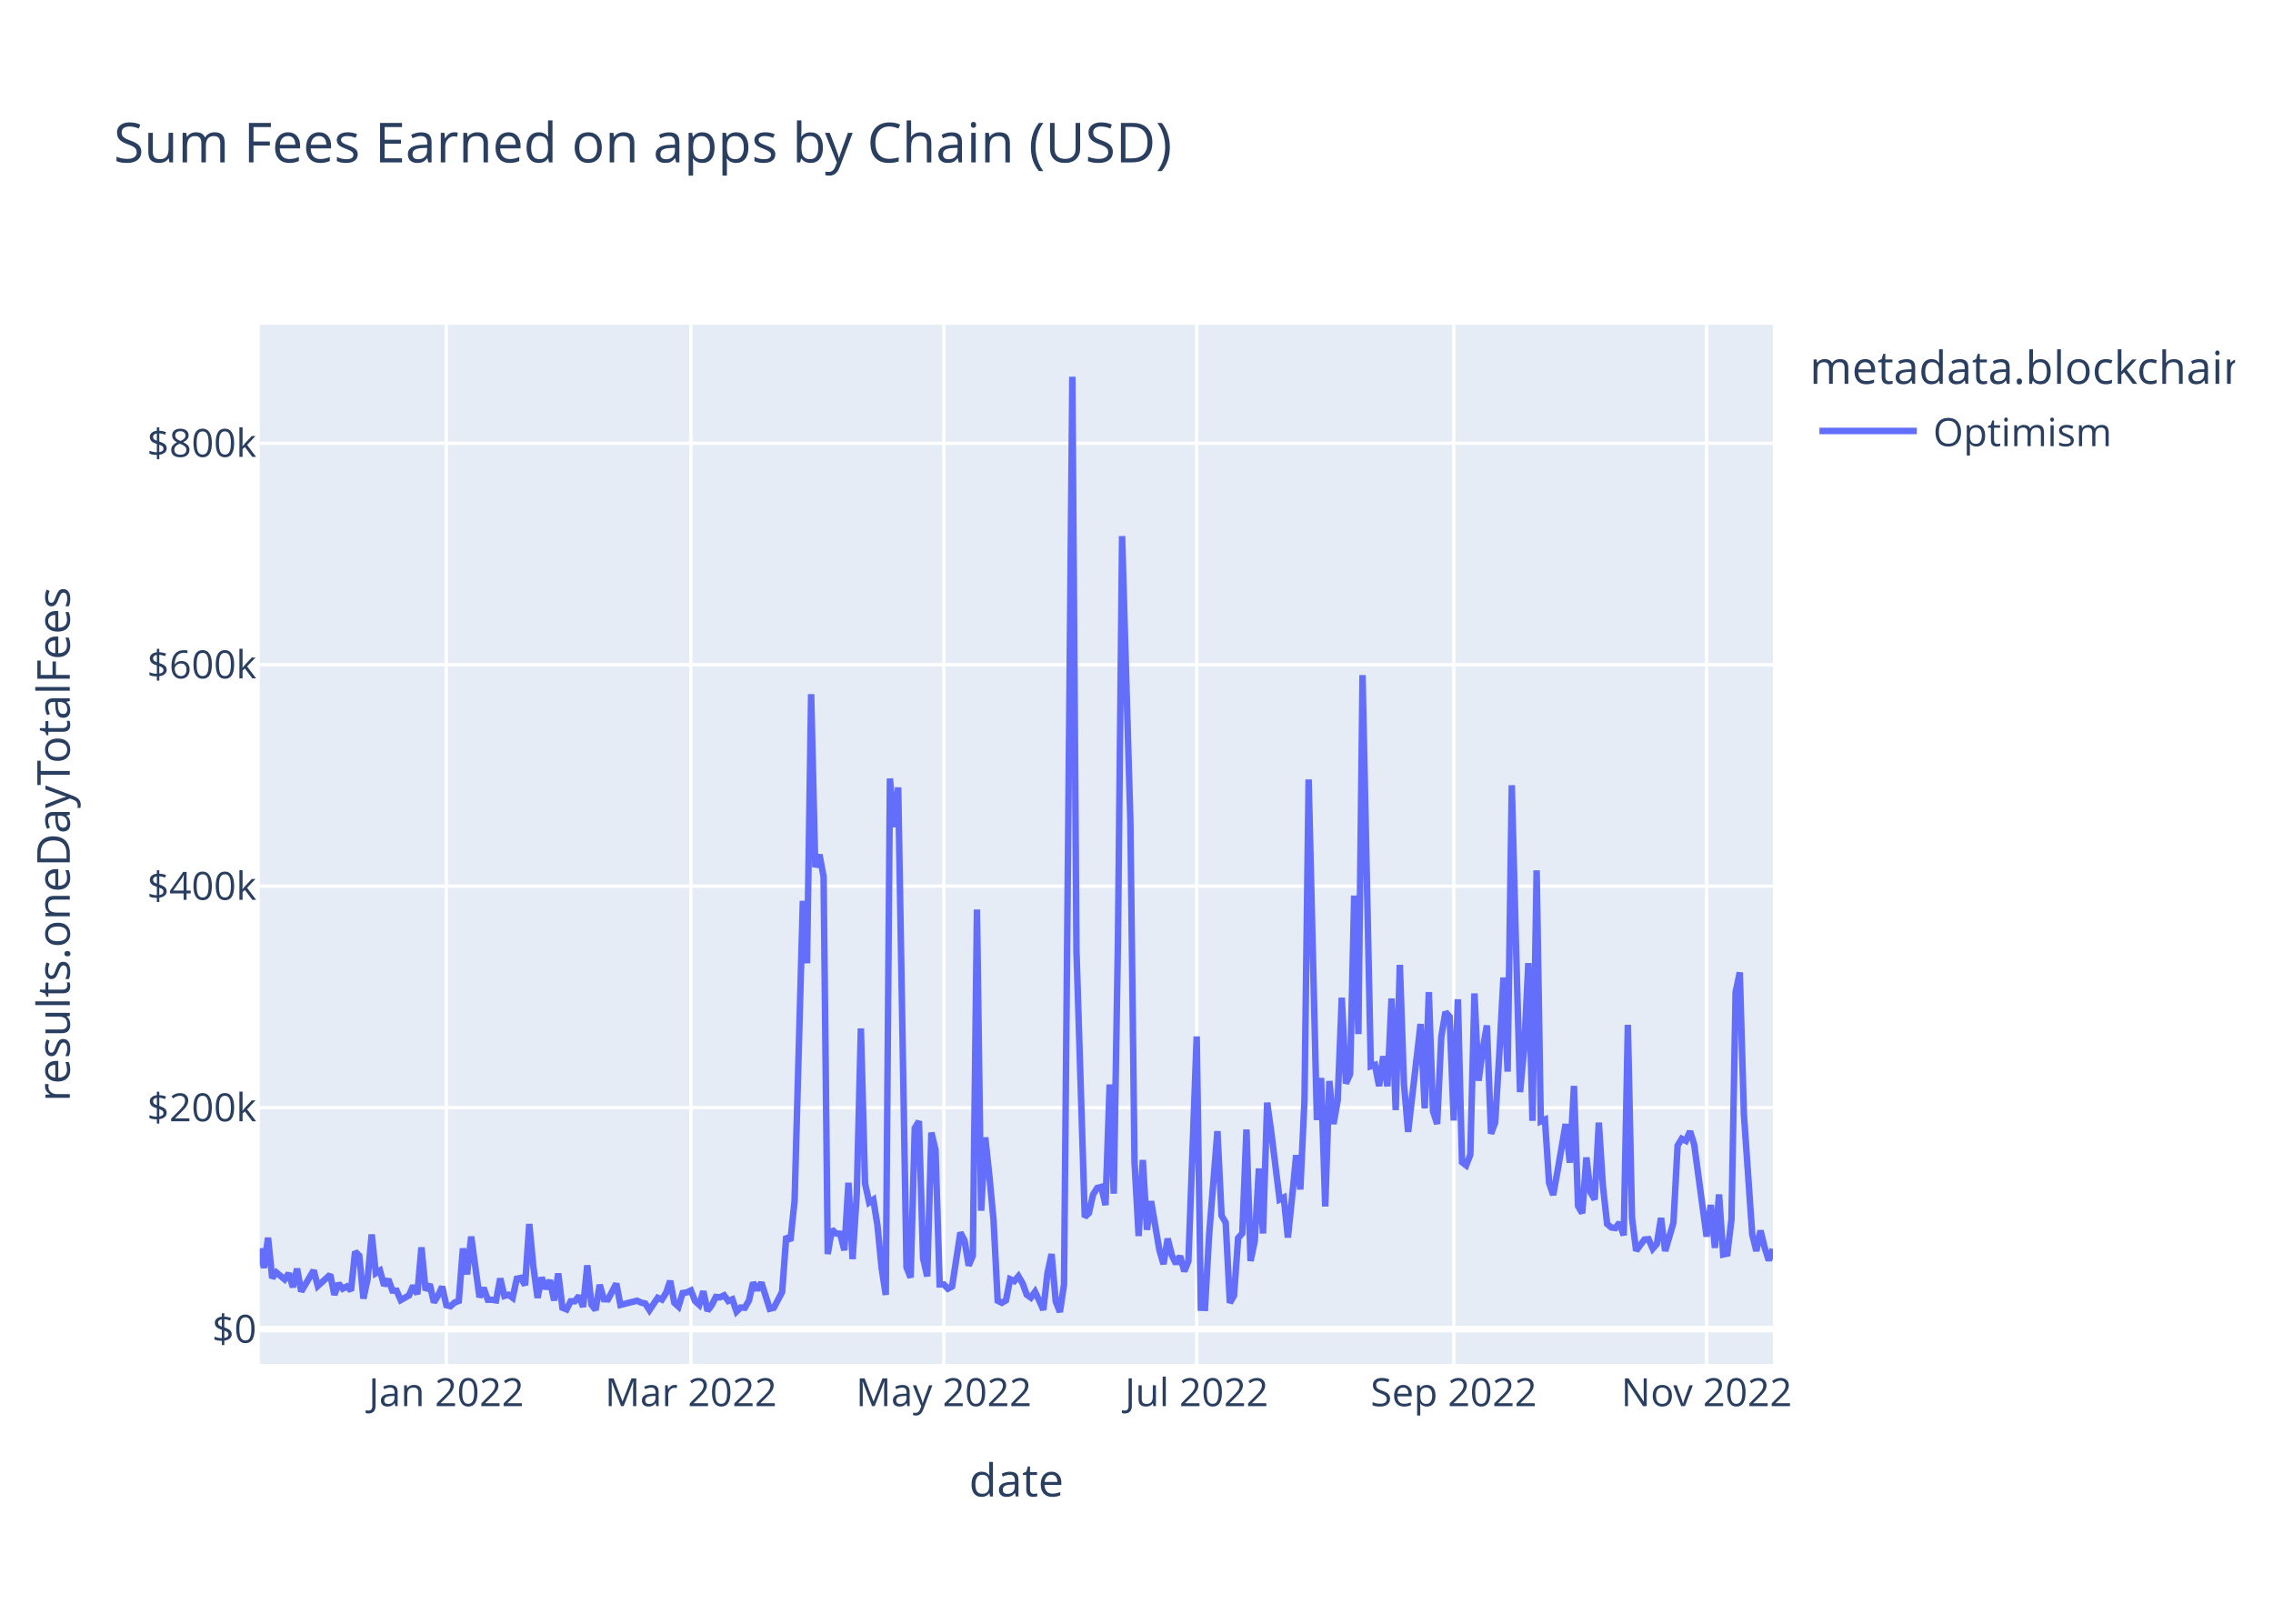
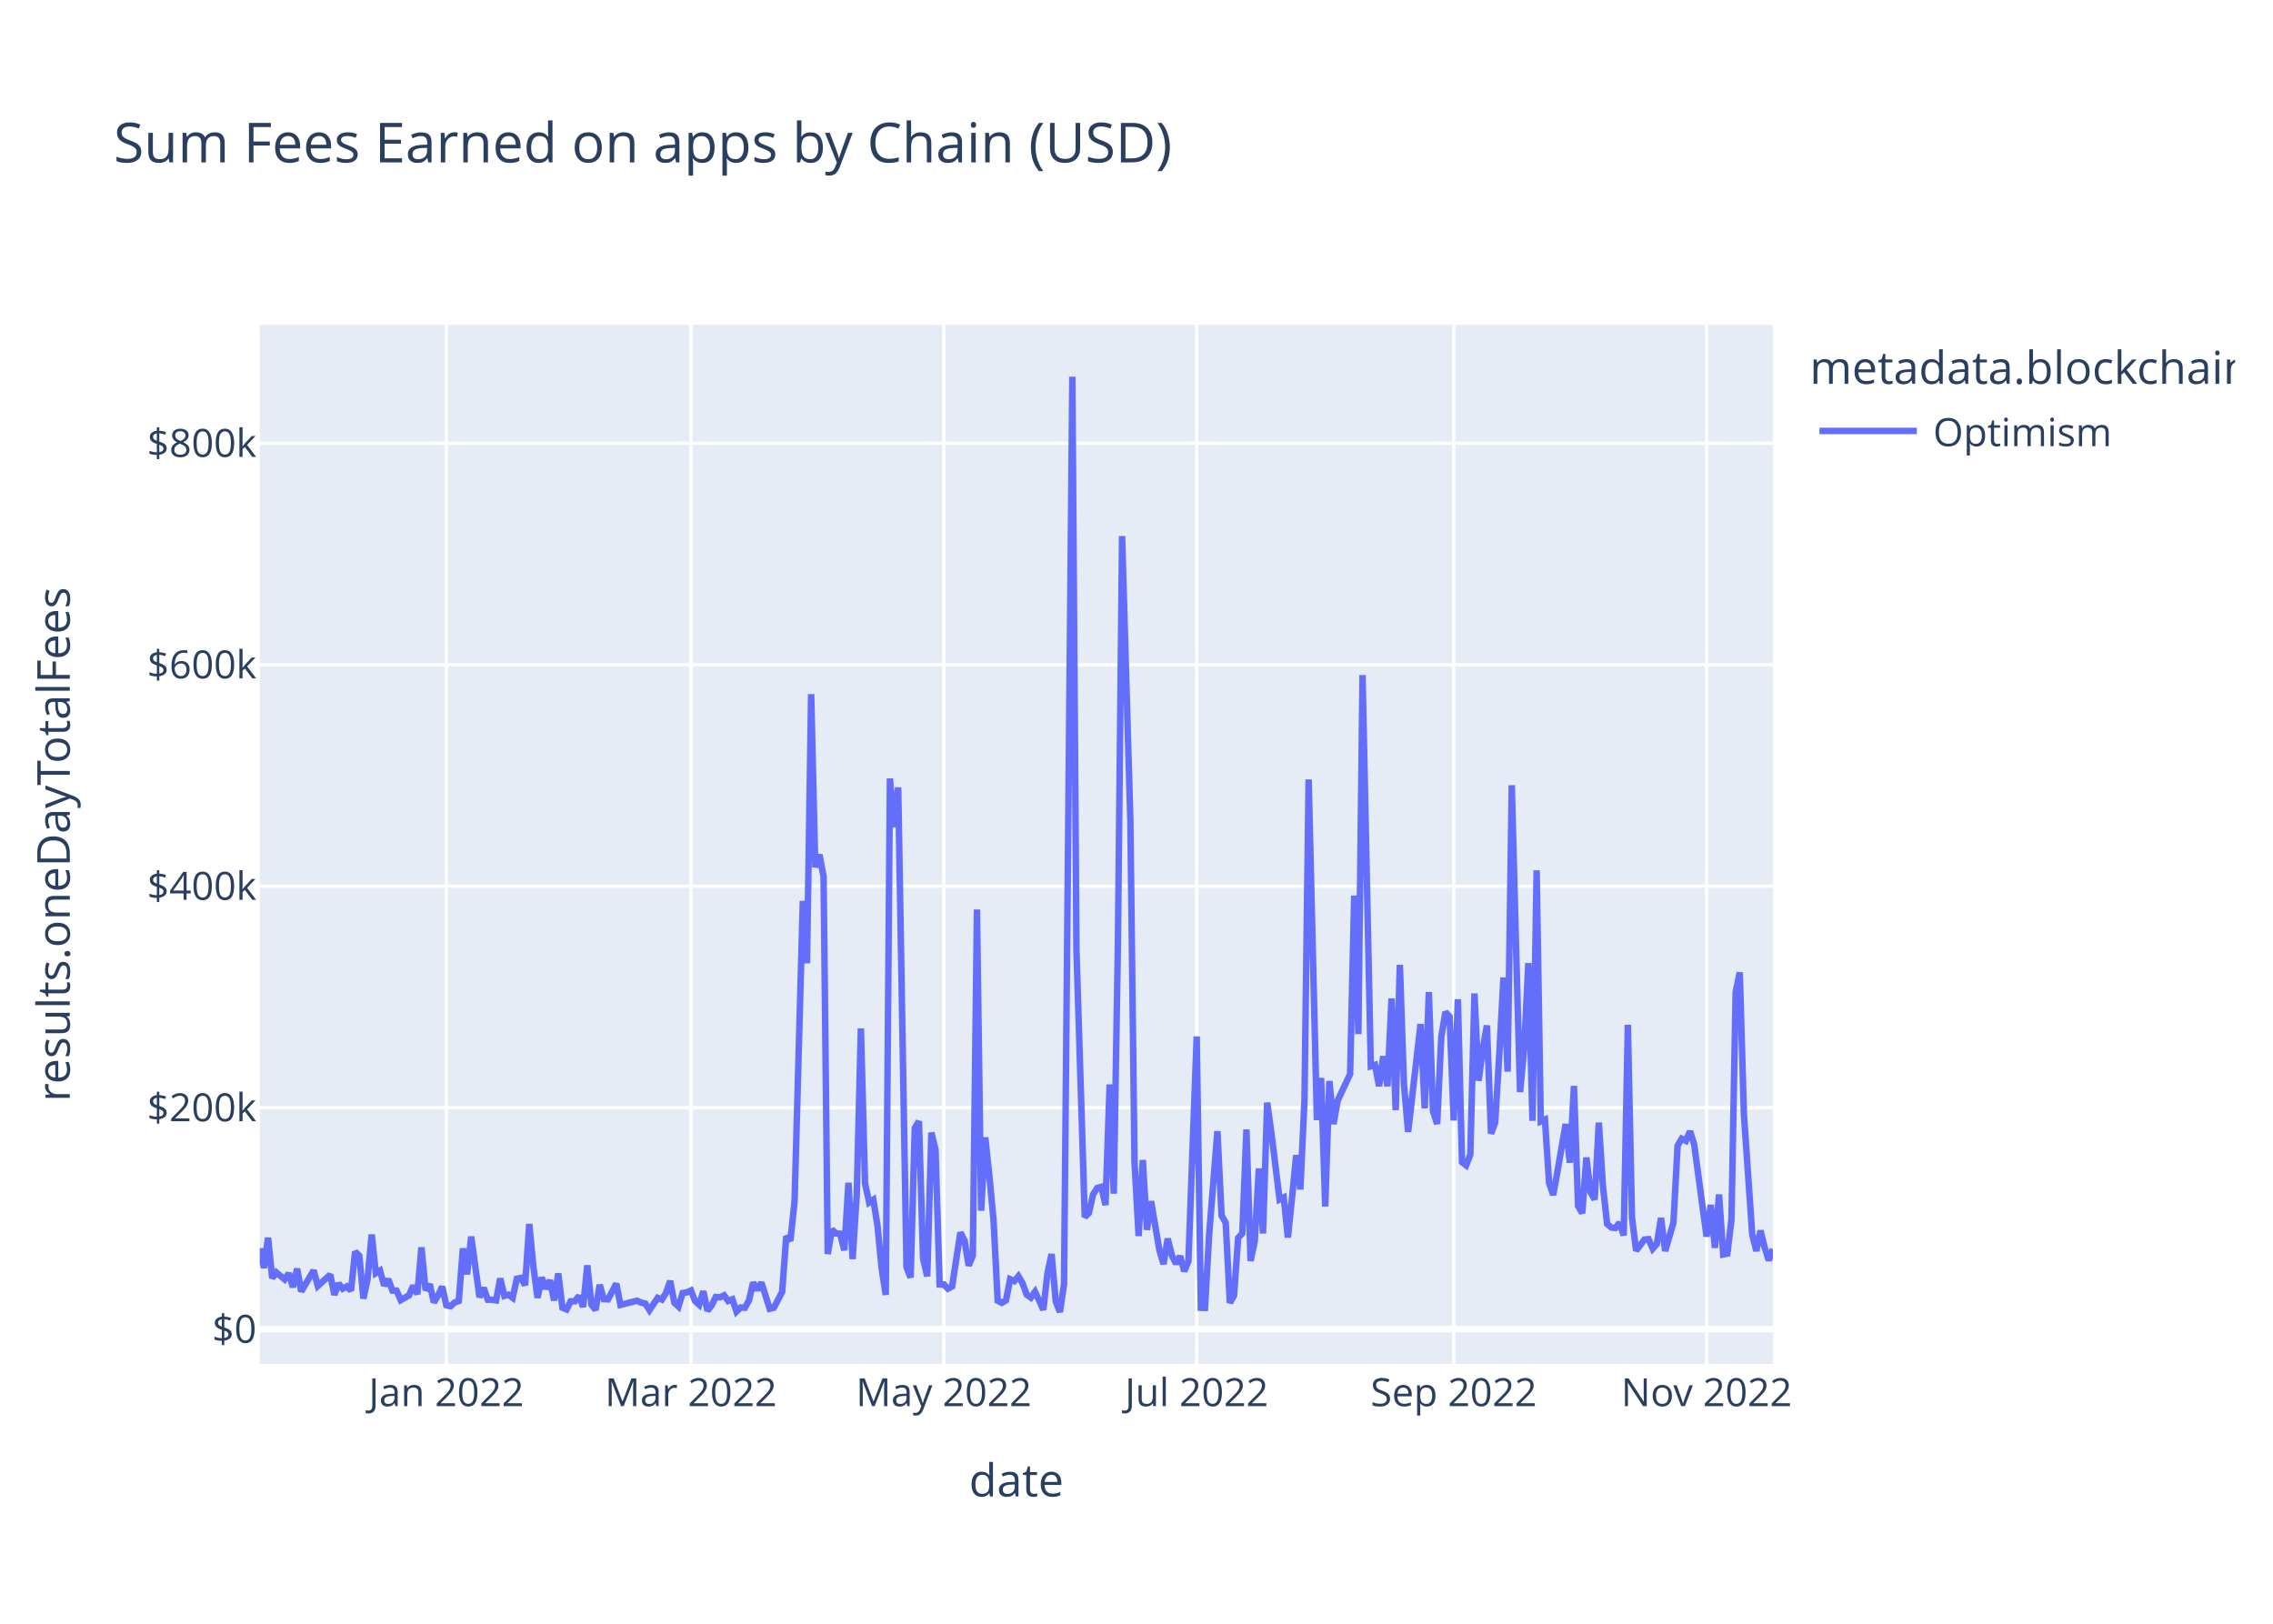
<svg xmlns="http://www.w3.org/2000/svg" class="main-svg" width="700" height="500" style="" viewBox="0 0 700 500">
  <rect x="0" y="0" width="700" height="500" style="fill: rgb(255, 255, 255); fill-opacity: 1;" />
-   <defs id="defs-d712d9">
+   <defs id="defs-16091d">
    <g class="clips">
-       <clipPath id="clipd712d9xyplot" class="plotclip">
+       <clipPath id="clip16091dxyplot" class="plotclip">
        <rect width="466" height="320" />
      </clipPath>
-       <clipPath class="axesclip" id="clipd712d9x">
+       <clipPath class="axesclip" id="clip16091dx">
        <rect x="80" y="0" width="466" height="500" />
      </clipPath>
-       <clipPath class="axesclip" id="clipd712d9y">
+       <clipPath class="axesclip" id="clip16091dy">
        <rect x="0" y="100" width="700" height="320" />
      </clipPath>
-       <clipPath class="axesclip" id="clipd712d9xy">
+       <clipPath class="axesclip" id="clip16091dxy">
        <rect x="80" y="100" width="466" height="320" />
      </clipPath>
    </g>
    <g class="gradients" />
    <g class="patterns" />
  </defs>
  <g class="bglayer">
    <rect class="bg" x="80" y="100" width="466" height="320" style="fill: rgb(229, 236, 246); fill-opacity: 1; stroke-width: 0;" />
  </g>
  <g class="layer-below">
    <g class="imagelayer" />
    <g class="shapelayer" />
  </g>
  <g class="cartesianlayer">
    <g class="subplot xy">
      <g class="layer-subplot">
        <g class="shapelayer" />
        <g class="imagelayer" />
      </g>
      <g class="minor-gridlayer">
        <g class="x" />
        <g class="y" />
      </g>
      <g class="gridlayer">
        <g class="x">
          <path class="xgrid crisp" transform="translate(137.45,0)" d="M0,100v320" style="stroke: rgb(255, 255, 255); stroke-opacity: 1; stroke-width: 1px;" />
          <path class="xgrid crisp" transform="translate(212.78,0)" d="M0,100v320" style="stroke: rgb(255, 255, 255); stroke-opacity: 1; stroke-width: 1px;" />
          <path class="xgrid crisp" transform="translate(290.66,0)" d="M0,100v320" style="stroke: rgb(255, 255, 255); stroke-opacity: 1; stroke-width: 1px;" />
          <path class="xgrid crisp" transform="translate(368.54,0)" d="M0,100v320" style="stroke: rgb(255, 255, 255); stroke-opacity: 1; stroke-width: 1px;" />
          <path class="xgrid crisp" transform="translate(447.69,0)" d="M0,100v320" style="stroke: rgb(255, 255, 255); stroke-opacity: 1; stroke-width: 1px;" />
          <path class="xgrid crisp" transform="translate(525.57,0)" d="M0,100v320" style="stroke: rgb(255, 255, 255); stroke-opacity: 1; stroke-width: 1px;" />
        </g>
        <g class="y">
          <path class="ygrid crisp" transform="translate(0,341.08)" d="M80,0h466" style="stroke: rgb(255, 255, 255); stroke-opacity: 1; stroke-width: 1px;" />
          <path class="ygrid crisp" transform="translate(0,272.88)" d="M80,0h466" style="stroke: rgb(255, 255, 255); stroke-opacity: 1; stroke-width: 1px;" />
          <path class="ygrid crisp" transform="translate(0,204.69)" d="M80,0h466" style="stroke: rgb(255, 255, 255); stroke-opacity: 1; stroke-width: 1px;" />
          <path class="ygrid crisp" transform="translate(0,136.49)" d="M80,0h466" style="stroke: rgb(255, 255, 255); stroke-opacity: 1; stroke-width: 1px;" />
        </g>
      </g>
      <g class="zerolinelayer">
        <path class="yzl zl crisp" transform="translate(0,409.28)" d="M80,0h466" style="stroke: rgb(255, 255, 255); stroke-opacity: 1; stroke-width: 2px;" />
      </g>
      <path class="xlines-below" />
      <path class="ylines-below" />
      <g class="overlines-below" />
      <g class="xaxislayer-below" />
      <g class="yaxislayer-below" />
      <g class="overaxes-below" />
-       <g class="plot" transform="translate(80,100)" clip-path="url(#clipd712d9xyplot)">
+       <g class="plot" transform="translate(80,100)" clip-path="url(#clip16091dxyplot)">
        <g class="scatterlayer mlayer">
-           <g class="trace scatter tracefd03f6" style="stroke-miterlimit: 2; opacity: 1;">
+           <g class="trace scatter tracea49594" style="stroke-miterlimit: 2; opacity: 1;">
            <g class="fills" />
            <g class="errorbars" />
            <g class="lines">
-               <path class="js-line" d="M0,284.43L1.28,290.43L2.55,281.13L3.83,293.58L5.11,291.83L7.66,293.96L8.94,292.11L10.21,296.36L11.49,290.66L12.77,297.69L14.04,295.54L16.6,291.19L17.87,295.99L21.7,292.51L22.98,298.72L24.26,295.22L25.53,296.83L26.81,296.14L28.09,297.42L29.36,285.43L30.64,286.66L31.92,299.87L33.19,293.92L34.47,280.14L35.75,292.04L37.02,291.25L38.3,295.86L39.58,293.93L40.85,297.41L42.13,297.44L43.41,300.34L45.96,298.89L47.24,295.92L48.52,298.52L49.79,284.11L51.07,297.31L52.35,295.47L53.62,301.05L54.9,298.94L56.18,296.2L57.45,301.91L58.73,302.23L60.01,301.08L61.28,300.61L62.56,284.42L63.84,292.4L65.11,280.78L67.67,299.45L68.94,296.58L70.22,300.22L71.5,300.24L72.77,300.43L74.05,293.69L75.33,299.05L76.6,298.69L77.88,299.63L79.16,293.76L80.43,293.51L81.71,295.75L82.99,276.9L84.26,290.07L85.54,299.64L86.82,293.38L88.09,296.84L89.37,294.23L90.65,300.45L91.92,292.14L93.2,302.68L94.48,303.21L95.75,300.7L97.03,300.7L98.31,299.05L99.58,302.43L100.86,289.63L102.14,301.72L103.41,303.37L104.69,295.64L105.97,300.06L107.24,300.11L109.8,295.28L111.07,301.82L116.18,300.53L117.46,301.12L118.73,301.4L120.01,303.42L122.56,299.64L123.84,300.17L125.12,298.11L126.39,294.43L127.67,301.16L128.95,302.33L130.22,298.17L131.5,297.97L132.78,297.38L134.05,300.62L135.33,301.79L136.61,297.62L137.88,303.63L139.16,301.96L140.44,299.38L141.72,299.49L142.99,298.87L144.27,300.61L145.55,300.1L146.82,303.87L148.1,302.62L149.38,302.69L150.65,300.47L151.93,294.93L153.21,297.22L154.48,294.94L157.04,303.01L158.31,302.7L160.87,297.82L162.14,280.69L163.42,282.05L164.7,269.8L167.25,177.42L168.53,196.61L169.8,113.76L171.08,167.03L172.36,163.17L173.63,169.92L174.91,286.16L176.19,278.6L177.46,279.82L178.74,279.91L180.02,285L181.29,264.21L182.57,287.71L183.85,267.8L185.12,216.69L186.4,264.42L187.68,270.26L188.95,269.42L190.23,277.4L191.51,290.48L192.78,298.74L194.06,139.73L195.34,154.68L196.61,142.47L199.17,290.23L200.44,293.39L201.72,247.38L203,245.26L204.27,287.48L205.55,293.03L206.83,248.76L208.1,254.05L209.38,295.52L210.66,295.51L211.93,296.83L213.21,296.14L215.76,279.54L217.04,281.96L218.32,289.72L219.59,286.64L220.87,180.07L222.15,272.82L223.42,250.24L224.7,262.2L225.98,275.83L227.25,300.53L228.53,301.18L229.81,300.42L231.08,293.91L232.36,294.5L233.64,292.99L234.92,295.18L236.19,298.67L237.47,299.58L238.75,297.78L240.02,300.46L241.3,303.35L242.58,292.06L243.85,286.17L245.13,300.76L246.41,304L247.68,295.52L250.24,16L251.51,192.62L254.07,274.77L255.34,273.54L256.62,267.84L257.9,265.81L259.17,265.48L260.45,271.09L261.73,233.95L263,267.57L264.28,190.2L265.56,65.08L268.11,152.69L269.39,257.76L270.66,280.62L271.94,257.2L273.22,278.7L274.49,269.9L277.05,284.96L278.32,289.26L279.6,281.42L280.88,286.51L282.15,289.15L283.43,286.79L284.71,291.48L285.98,288.38L288.54,219.15L289.81,302.7L291.09,302.74L292.37,280.24L294.92,248.32L296.2,274.32L297.47,276.5L298.75,301.18L300.03,298.99L301.3,281.21L302.58,279.8L303.86,247.82L305.13,288.29L306.41,282.2L307.69,259.82L308.96,279.82L310.24,239.53L311.52,248.76L314.07,269.37L315.35,268.74L316.62,281.07L317.9,268.81L319.18,255.72L320.45,266.27L321.73,238.8L323.01,140.01L325.56,244.9L326.84,231.94L328.12,271.5L329.39,232.88L330.67,246.13L331.95,238.9L333.22,207.22L334.5,233.64L335.78,230.74L337.05,175.78L338.33,218.42L339.61,107.89L342.16,228.32L343.44,227.91L344.71,234.44L345.99,225.25L347.27,234.51L348.54,207.46L349.82,241.83L351.1,197.11L352.37,233.89L353.65,248.55L357.48,215.33L358.76,241.31L360.03,205.5L361.31,242.17L362.59,246.1L363.86,219.33L365.14,211.64L366.42,213.07L367.69,245.04L368.97,207.71L370.25,257.87L371.52,258.84L372.8,255.56L374.08,205.91L375.35,232.79L376.63,223.07L377.91,215.77L379.18,249.11L380.46,245.66L381.74,224.45L383.01,201.01L384.29,229.99L385.57,141.8L386.84,189.8L388.12,236.29L389.4,222.74L390.67,196.57L391.95,245.13L393.23,168.01L394.5,245.31L395.78,244.75L397.06,264.24L398.33,267.97L399.61,260.91L402.16,246.13L403.44,258.03L404.72,234.39L405.99,271.37L407.27,273.59L408.55,256.42L409.82,267.13L411.1,269.37L412.38,245.69L413.65,265.32L414.93,276.89L416.21,277.98L417.48,278.15L418.76,276.5L420.04,280.4L421.32,215.59L422.59,274.94L423.87,285.13L426.42,281.7L427.7,281.59L428.98,284.51L430.25,283.06L431.53,275.05L432.81,285.23L435.36,276.5L436.64,252.77L437.91,250.66L439.19,251.3L440.47,248.35L441.74,252.38L445.57,280.78L446.85,271.04L448.13,284.26L449.4,267.81L450.68,286.29L451.96,286.02L453.23,275.5L454.51,205.49L455.79,199.45L457.06,243.14L459.62,280.12L460.89,285.22L462.17,278.94L463.45,284.16L464.72,288.12L466,284.6" style="vector-effect: non-scaling-stroke; fill: none; stroke: rgb(99, 110, 250); stroke-opacity: 1; stroke-width: 2px; opacity: 1;" />
+               <path class="js-line" d="M0,284.43L1.28,290.43L2.55,281.13L3.83,293.58L5.11,291.83L7.66,293.96L8.94,292.11L10.21,296.36L11.49,290.66L12.77,297.69L14.04,295.54L16.6,291.19L17.87,295.99L21.7,292.51L22.98,298.72L24.26,295.22L25.53,296.83L26.81,296.14L28.09,297.42L29.36,285.43L30.64,286.66L31.92,299.87L33.19,293.92L34.47,280.14L35.75,292.04L37.02,291.25L38.3,295.86L39.58,293.93L40.85,297.41L42.13,297.44L43.41,300.34L45.96,298.89L47.24,295.92L48.52,298.52L49.79,284.11L51.07,297.31L52.35,295.47L53.62,301.05L54.9,298.94L56.18,296.2L57.45,301.91L58.73,302.23L60.01,301.08L61.28,300.61L62.56,284.42L63.84,292.4L65.11,280.78L67.67,299.45L68.94,296.58L70.22,300.22L71.5,300.24L72.77,300.43L74.05,293.69L75.33,299.05L76.6,298.69L77.88,299.63L79.16,293.76L80.43,293.51L81.71,295.75L82.99,276.9L84.26,290.07L85.54,299.64L86.82,293.38L88.09,296.84L89.37,294.23L90.65,300.45L91.92,292.14L93.2,302.68L94.48,303.21L95.75,300.7L97.03,300.7L98.31,299.05L99.58,302.43L100.86,289.63L102.14,301.72L103.41,303.37L104.69,295.64L105.97,300.06L107.24,300.11L109.8,295.28L111.07,301.82L116.18,300.53L117.46,301.12L118.73,301.4L120.01,303.42L122.56,299.64L123.84,300.17L125.12,298.11L126.39,294.43L127.67,301.16L128.95,302.33L130.22,298.17L131.5,297.97L132.78,297.38L134.05,300.62L135.33,301.79L136.61,297.62L137.88,303.63L139.16,301.96L140.44,299.38L141.72,299.49L142.99,298.87L144.27,300.61L145.55,300.1L146.82,303.87L148.1,302.62L149.38,302.69L150.65,300.47L151.93,294.93L153.21,297.22L154.48,294.94L157.04,303.01L158.31,302.7L160.87,297.82L162.14,280.69L163.42,282.05L164.7,269.8L167.25,177.42L168.53,196.61L169.8,113.76L171.08,167.03L172.36,163.17L173.63,169.92L174.91,286.16L176.19,278.6L177.46,279.82L178.74,279.91L180.02,285L181.29,264.21L182.57,287.71L183.85,267.8L185.12,216.69L186.4,264.42L187.68,270.26L188.95,269.42L190.23,277.4L191.51,290.48L192.78,298.74L194.06,139.73L195.34,154.68L196.61,142.47L199.17,290.23L200.44,293.39L201.72,247.38L203,245.26L204.27,287.48L205.55,293.03L206.83,248.76L208.1,254.05L209.38,295.52L210.66,295.51L211.93,296.83L213.21,296.14L215.76,279.54L217.04,281.96L218.32,289.72L219.59,286.64L220.87,180.07L222.15,272.82L223.42,250.24L224.7,262.2L225.98,275.83L227.25,300.53L228.53,301.18L229.81,300.42L231.08,293.91L232.36,294.5L233.64,292.99L234.92,295.18L236.19,298.67L237.47,299.58L238.75,297.78L240.02,300.46L241.3,303.35L242.58,292.06L243.85,286.17L245.13,300.76L246.41,304L247.68,295.52L250.24,16L251.51,192.62L254.07,274.77L255.34,273.54L256.62,267.84L257.9,265.81L259.17,265.48L260.45,271.09L261.73,233.95L263,267.57L264.28,190.2L265.56,65.08L268.11,152.69L269.39,257.76L270.66,280.62L271.94,257.2L273.22,278.7L274.49,269.9L277.05,284.96L278.32,289.26L279.6,281.42L280.88,286.51L282.15,289.15L283.43,286.79L284.71,291.48L285.98,288.38L288.54,219.15L289.81,302.7L291.09,302.74L292.37,280.24L294.92,248.32L296.2,274.32L297.47,276.5L298.75,301.18L300.03,298.99L301.3,281.21L302.58,279.8L303.86,247.82L305.13,288.29L306.41,282.2L307.69,259.82L308.96,279.82L310.24,239.53L311.52,248.76L314.07,269.37L315.35,268.74L316.62,281.07L317.9,268.81L319.18,255.72L320.45,266.27L321.73,238.8L323.01,140.01L325.56,244.9L326.84,231.94L328.12,271.5L329.39,232.88L330.67,246.13L331.95,238.9L335.78,230.74L337.05,175.78L338.33,218.42L339.61,107.89L342.16,228.32L343.44,227.91L344.71,234.44L345.99,225.25L347.27,234.51L348.54,207.46L349.82,241.83L351.1,197.11L352.37,233.89L353.65,248.55L357.48,215.33L358.76,241.31L360.03,205.5L361.31,242.17L362.59,246.1L363.86,219.33L365.14,211.64L366.42,213.07L367.69,245.04L368.97,207.71L370.25,257.87L371.52,258.84L372.8,255.56L374.08,205.91L375.35,232.79L376.63,223.07L377.91,215.77L379.18,249.11L380.46,245.66L381.74,224.45L383.01,201.01L384.29,229.99L385.57,141.8L386.84,189.8L388.12,236.29L389.4,222.74L390.67,196.57L391.95,245.13L393.23,168.01L394.5,245.31L395.78,244.75L397.06,264.24L398.33,267.97L399.61,260.91L402.16,246.13L403.44,258.03L404.72,234.39L405.99,271.37L407.27,273.59L408.55,256.42L409.82,267.13L411.1,269.37L412.38,245.69L413.65,265.32L414.93,276.89L416.21,277.98L417.48,278.15L418.76,276.5L420.04,280.4L421.32,215.59L422.59,274.94L423.87,285.13L426.42,281.7L427.7,281.59L428.98,284.51L430.25,283.06L431.53,275.05L432.81,285.23L435.36,276.5L436.64,252.77L437.91,250.66L439.19,251.3L440.47,248.35L441.74,252.38L445.57,280.78L446.85,271.04L448.13,284.26L449.4,267.81L450.68,286.29L451.96,286.02L453.23,275.5L454.51,205.49L455.79,199.45L457.06,243.14L459.62,280.12L460.89,285.22L462.17,278.94L463.45,284.16L464.72,288.12L466,284.6" style="vector-effect: non-scaling-stroke; fill: none; stroke: rgb(99, 110, 250); stroke-opacity: 1; stroke-width: 2px; opacity: 1;" />
            </g>
            <g class="points" />
            <g class="text" />
          </g>
        </g>
      </g>
      <g class="overplot" />
      <path class="xlines-above crisp" d="M0,0" style="fill: none;" />
      <path class="ylines-above crisp" d="M0,0" style="fill: none;" />
      <g class="overlines-above" />
      <g class="xaxislayer-above">
        <g class="xtick">
          <text text-anchor="middle" x="0" y="433" transform="translate(137.45,0)" style="font-family: 'Open Sans', verdana, arial, sans-serif; font-size: 12px; fill: rgb(42, 63, 95); fill-opacity: 1; white-space: pre; opacity: 1;">Jan 2022</text>
        </g>
        <g class="xtick">
          <text text-anchor="middle" x="0" y="433" style="font-family: 'Open Sans', verdana, arial, sans-serif; font-size: 12px; fill: rgb(42, 63, 95); fill-opacity: 1; white-space: pre; opacity: 1;" transform="translate(212.78,0)">Mar 2022</text>
        </g>
        <g class="xtick">
          <text text-anchor="middle" x="0" y="433" style="font-family: 'Open Sans', verdana, arial, sans-serif; font-size: 12px; fill: rgb(42, 63, 95); fill-opacity: 1; white-space: pre; opacity: 1;" transform="translate(290.66,0)">May 2022</text>
        </g>
        <g class="xtick">
          <text text-anchor="middle" x="0" y="433" style="font-family: 'Open Sans', verdana, arial, sans-serif; font-size: 12px; fill: rgb(42, 63, 95); fill-opacity: 1; white-space: pre; opacity: 1;" transform="translate(368.54,0)">Jul 2022</text>
        </g>
        <g class="xtick">
          <text text-anchor="middle" x="0" y="433" style="font-family: 'Open Sans', verdana, arial, sans-serif; font-size: 12px; fill: rgb(42, 63, 95); fill-opacity: 1; white-space: pre; opacity: 1;" transform="translate(447.69,0)">Sep 2022</text>
        </g>
        <g class="xtick">
          <text text-anchor="middle" x="0" y="433" style="font-family: 'Open Sans', verdana, arial, sans-serif; font-size: 12px; fill: rgb(42, 63, 95); fill-opacity: 1; white-space: pre; opacity: 1;" transform="translate(525.57,0)">Nov 2022</text>
        </g>
      </g>
      <g class="yaxislayer-above">
        <g class="ytick">
          <text text-anchor="end" x="79" y="4.2" transform="translate(0,409.28)" style="font-family: 'Open Sans', verdana, arial, sans-serif; font-size: 12px; fill: rgb(42, 63, 95); fill-opacity: 1; white-space: pre; opacity: 1;">$0</text>
        </g>
        <g class="ytick">
          <text text-anchor="end" x="79" y="4.2" style="font-family: 'Open Sans', verdana, arial, sans-serif; font-size: 12px; fill: rgb(42, 63, 95); fill-opacity: 1; white-space: pre; opacity: 1;" transform="translate(0,341.08)">$200k</text>
        </g>
        <g class="ytick">
          <text text-anchor="end" x="79" y="4.2" style="font-family: 'Open Sans', verdana, arial, sans-serif; font-size: 12px; fill: rgb(42, 63, 95); fill-opacity: 1; white-space: pre; opacity: 1;" transform="translate(0,272.88)">$400k</text>
        </g>
        <g class="ytick">
          <text text-anchor="end" x="79" y="4.2" style="font-family: 'Open Sans', verdana, arial, sans-serif; font-size: 12px; fill: rgb(42, 63, 95); fill-opacity: 1; white-space: pre; opacity: 1;" transform="translate(0,204.69)">$600k</text>
        </g>
        <g class="ytick">
          <text text-anchor="end" x="79" y="4.2" style="font-family: 'Open Sans', verdana, arial, sans-serif; font-size: 12px; fill: rgb(42, 63, 95); fill-opacity: 1; white-space: pre; opacity: 1;" transform="translate(0,136.49)">$800k</text>
        </g>
      </g>
      <g class="overaxes-above" />
    </g>
  </g>
  <g class="polarlayer" />
  <g class="smithlayer" />
  <g class="ternarylayer" />
  <g class="geolayer" />
  <g class="funnelarealayer" />
  <g class="pielayer" />
  <g class="iciclelayer" />
  <g class="treemaplayer" />
  <g class="sunburstlayer" />
  <g class="glimages" />
-   <defs id="topdefs-d712d9">
+   <defs id="topdefs-16091d">
    <g class="clips" />
-     <clipPath id="legendd712d9">
+     <clipPath id="legend16091d">
      <rect width="133" height="48" x="0" y="0" />
    </clipPath>
  </defs>
  <g class="layer-above">
    <g class="imagelayer" />
    <g class="shapelayer" />
  </g>
  <g class="infolayer">
    <g class="legend" pointer-events="all" transform="translate(555.32,100)">
      <rect class="bg" shape-rendering="crispEdges" style="stroke: rgb(68, 68, 68); stroke-opacity: 1; fill: rgb(255, 255, 255); fill-opacity: 1; stroke-width: 0px;" width="133" height="48" x="0" y="0" />
-       <g class="scrollbox" transform="" clip-path="url(#legendd712d9)">
+       <g class="scrollbox" transform="" clip-path="url(#legend16091d)">
        <text class="legendtitletext" text-anchor="start" x="2" y="18.2" style="font-family: 'Open Sans', verdana, arial, sans-serif; font-size: 14px; fill: rgb(42, 63, 95); fill-opacity: 1; white-space: pre;">metadata.blockchain</text>
        <g class="groups" transform="">
          <g class="traces" transform="translate(0,32.7)" style="opacity: 1;">
            <text class="legendtext" text-anchor="start" x="40" y="4.68" style="font-family: 'Open Sans', verdana, arial, sans-serif; font-size: 12px; fill: rgb(42, 63, 95); fill-opacity: 1; white-space: pre;">Optimism</text>
            <g class="layers" style="opacity: 1;">
              <g class="legendfill" />
              <g class="legendlines">
                <path class="js-line" d="M5,0h30" style="fill: none; stroke: rgb(99, 110, 250); stroke-opacity: 1; stroke-width: 2px;" />
              </g>
              <g class="legendsymbols">
                <g class="legendpoints" />
              </g>
            </g>
            <rect class="legendtoggle" x="0" y="-9.5" width="90.672" height="19" style="fill: rgb(0, 0, 0); fill-opacity: 0;" />
          </g>
        </g>
      </g>
      <rect class="scrollbar" rx="20" ry="3" width="0" height="0" style="fill: rgb(128, 139, 164); fill-opacity: 1;" x="0" y="0" />
    </g>
    <g class="g-gtitle">
      <text class="gtitle" x="35" y="50" text-anchor="start" dy="0em" style="font-family: 'Open Sans', verdana, arial, sans-serif; font-size: 17px; fill: rgb(42, 63, 95); opacity: 1; font-weight: normal; white-space: pre;">Sum Fees Earned on apps by Chain (USD)</text>
    </g>
    <g class="g-xtitle">
      <text class="xtitle" x="313" y="460.8" text-anchor="middle" style="font-family: 'Open Sans', verdana, arial, sans-serif; font-size: 14px; fill: rgb(42, 63, 95); opacity: 1; font-weight: normal; white-space: pre;">date</text>
    </g>
    <g class="g-ytitle">
      <text class="ytitle" transform="rotate(-90,21.49688,260)" x="21.497" y="260" text-anchor="middle" style="font-family: 'Open Sans', verdana, arial, sans-serif; font-size: 14px; fill: rgb(42, 63, 95); opacity: 1; font-weight: normal; white-space: pre;">results.oneDayTotalFees</text>
    </g>
  </g>
</svg>
